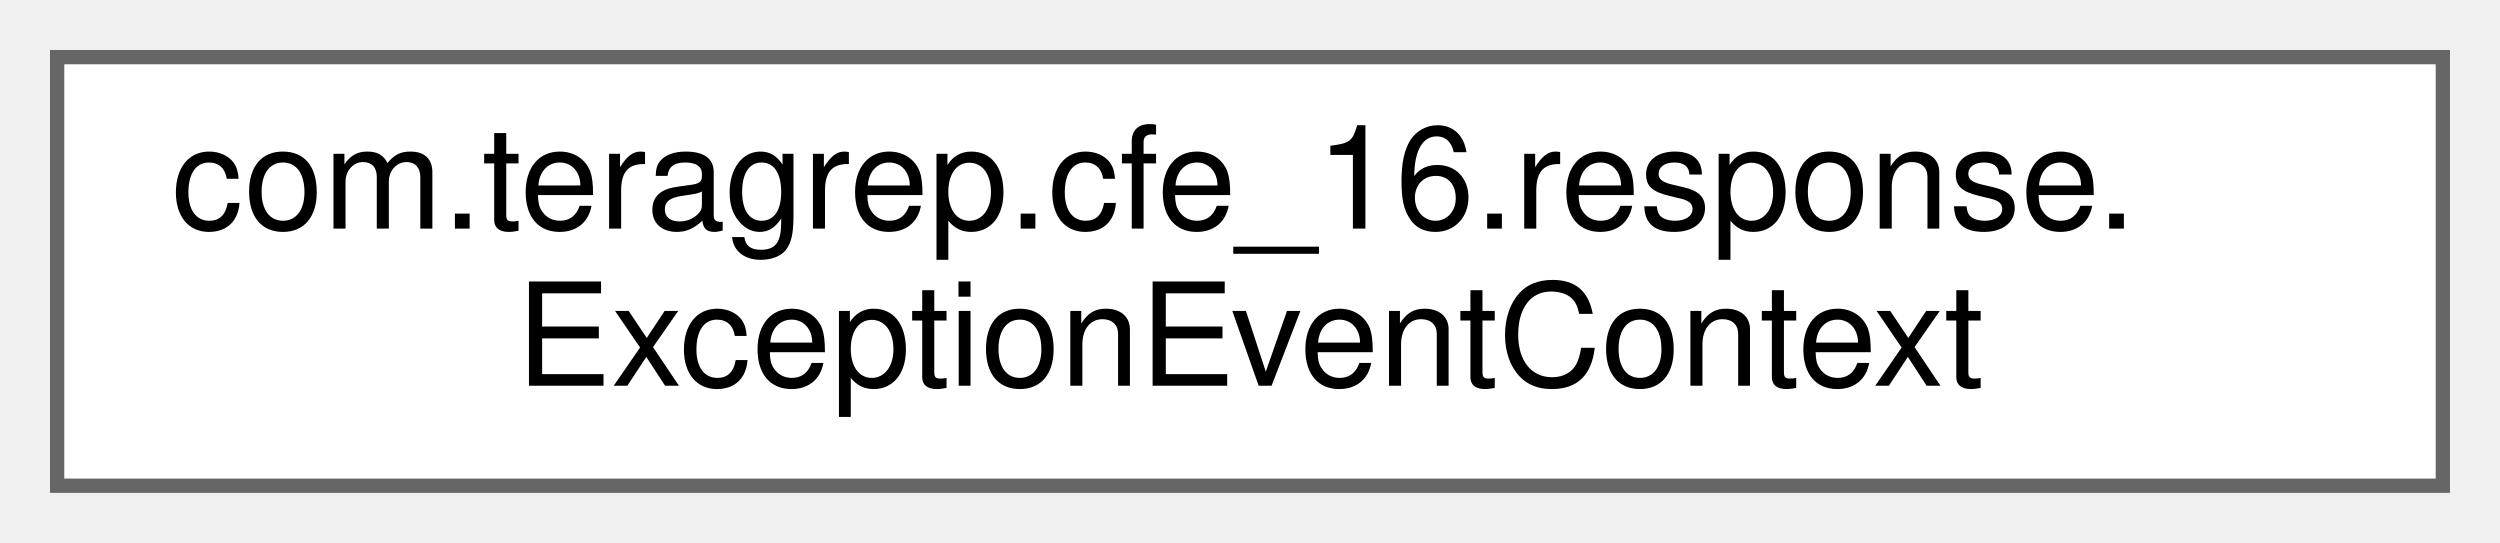
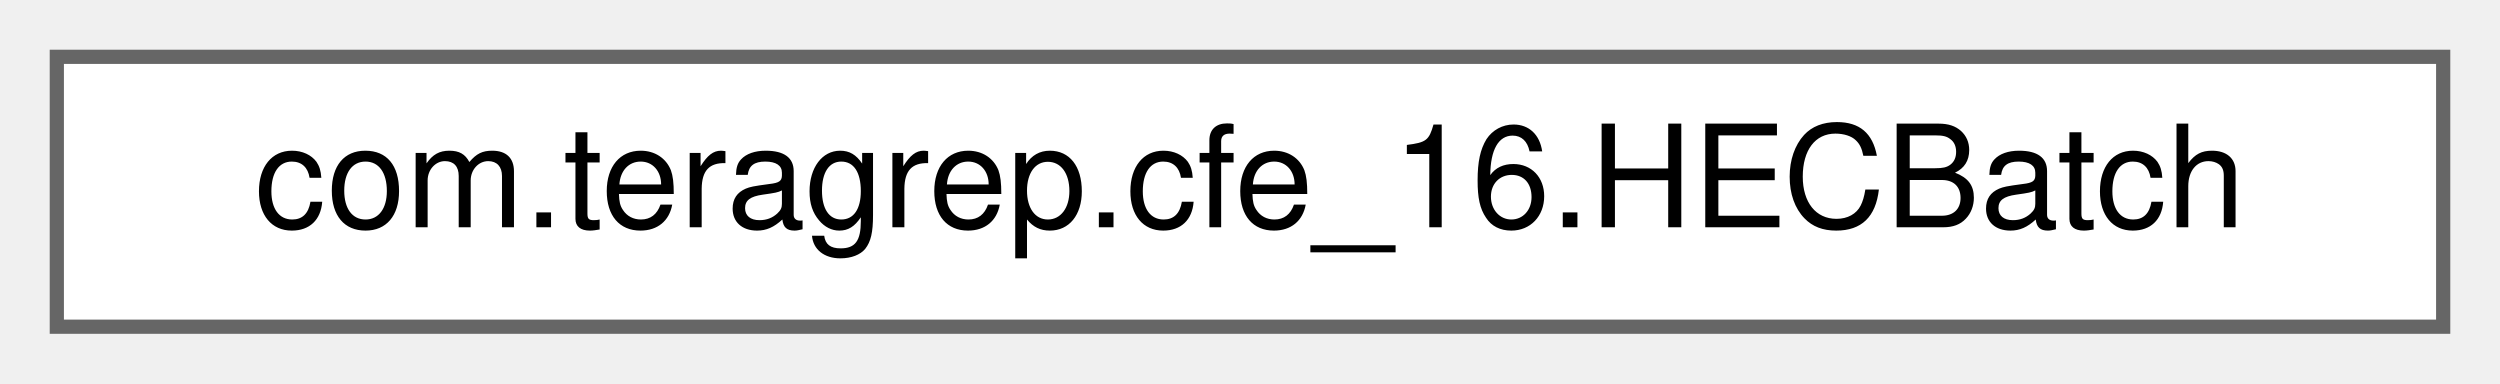
- <svg xmlns="http://www.w3.org/2000/svg" xmlns:xlink="http://www.w3.org/1999/xlink" width="175pt" height="38pt" viewBox="0.00 0.00 175.00 38.00">
-   <g id="graph0" class="graph" transform="scale(1 1) rotate(0) translate(4 34)">
+ <svg xmlns="http://www.w3.org/2000/svg" xmlns:xlink="http://www.w3.org/1999/xlink" width="176pt" height="27pt" viewBox="0.00 0.00 176.00 27.00">
+   <g id="graph0" class="graph" transform="scale(1 1) rotate(0) translate(4 23)">
    <g id="Node000000" class="node">
      <g id="a_Node000000">
-         <a xlink:href="classcom_1_1teragrep_1_1cfe__16_1_1response_1_1ExceptionEventContext.html" target="_top" xlink:title=" ">
-           <polygon fill="white" stroke="#666666" points="167,-30 0,-30 0,0 167,0 167,-30" />
-           <text text-anchor="start" x="8" y="-18" font-family="Helvetica,sans-Serif" font-size="10.00">com.teragrep.cfe_16.response.</text>
-           <text text-anchor="middle" x="83.5" y="-7" font-family="Helvetica,sans-Serif" font-size="10.00">ExceptionEventContext</text>
+         <a xlink:href="classcom_1_1teragrep_1_1cfe__16_1_1HECBatch.html" target="_top" xlink:title=" ">
+           <polygon fill="white" stroke="#666666" points="168,-19 0,-19 0,0 168,0 168,-19" />
+           <text text-anchor="middle" x="84" y="-7" font-family="Helvetica,sans-Serif" font-size="10.00">com.teragrep.cfe_16.HECBatch</text>
        </a>
      </g>
    </g>
  </g>
</svg>
